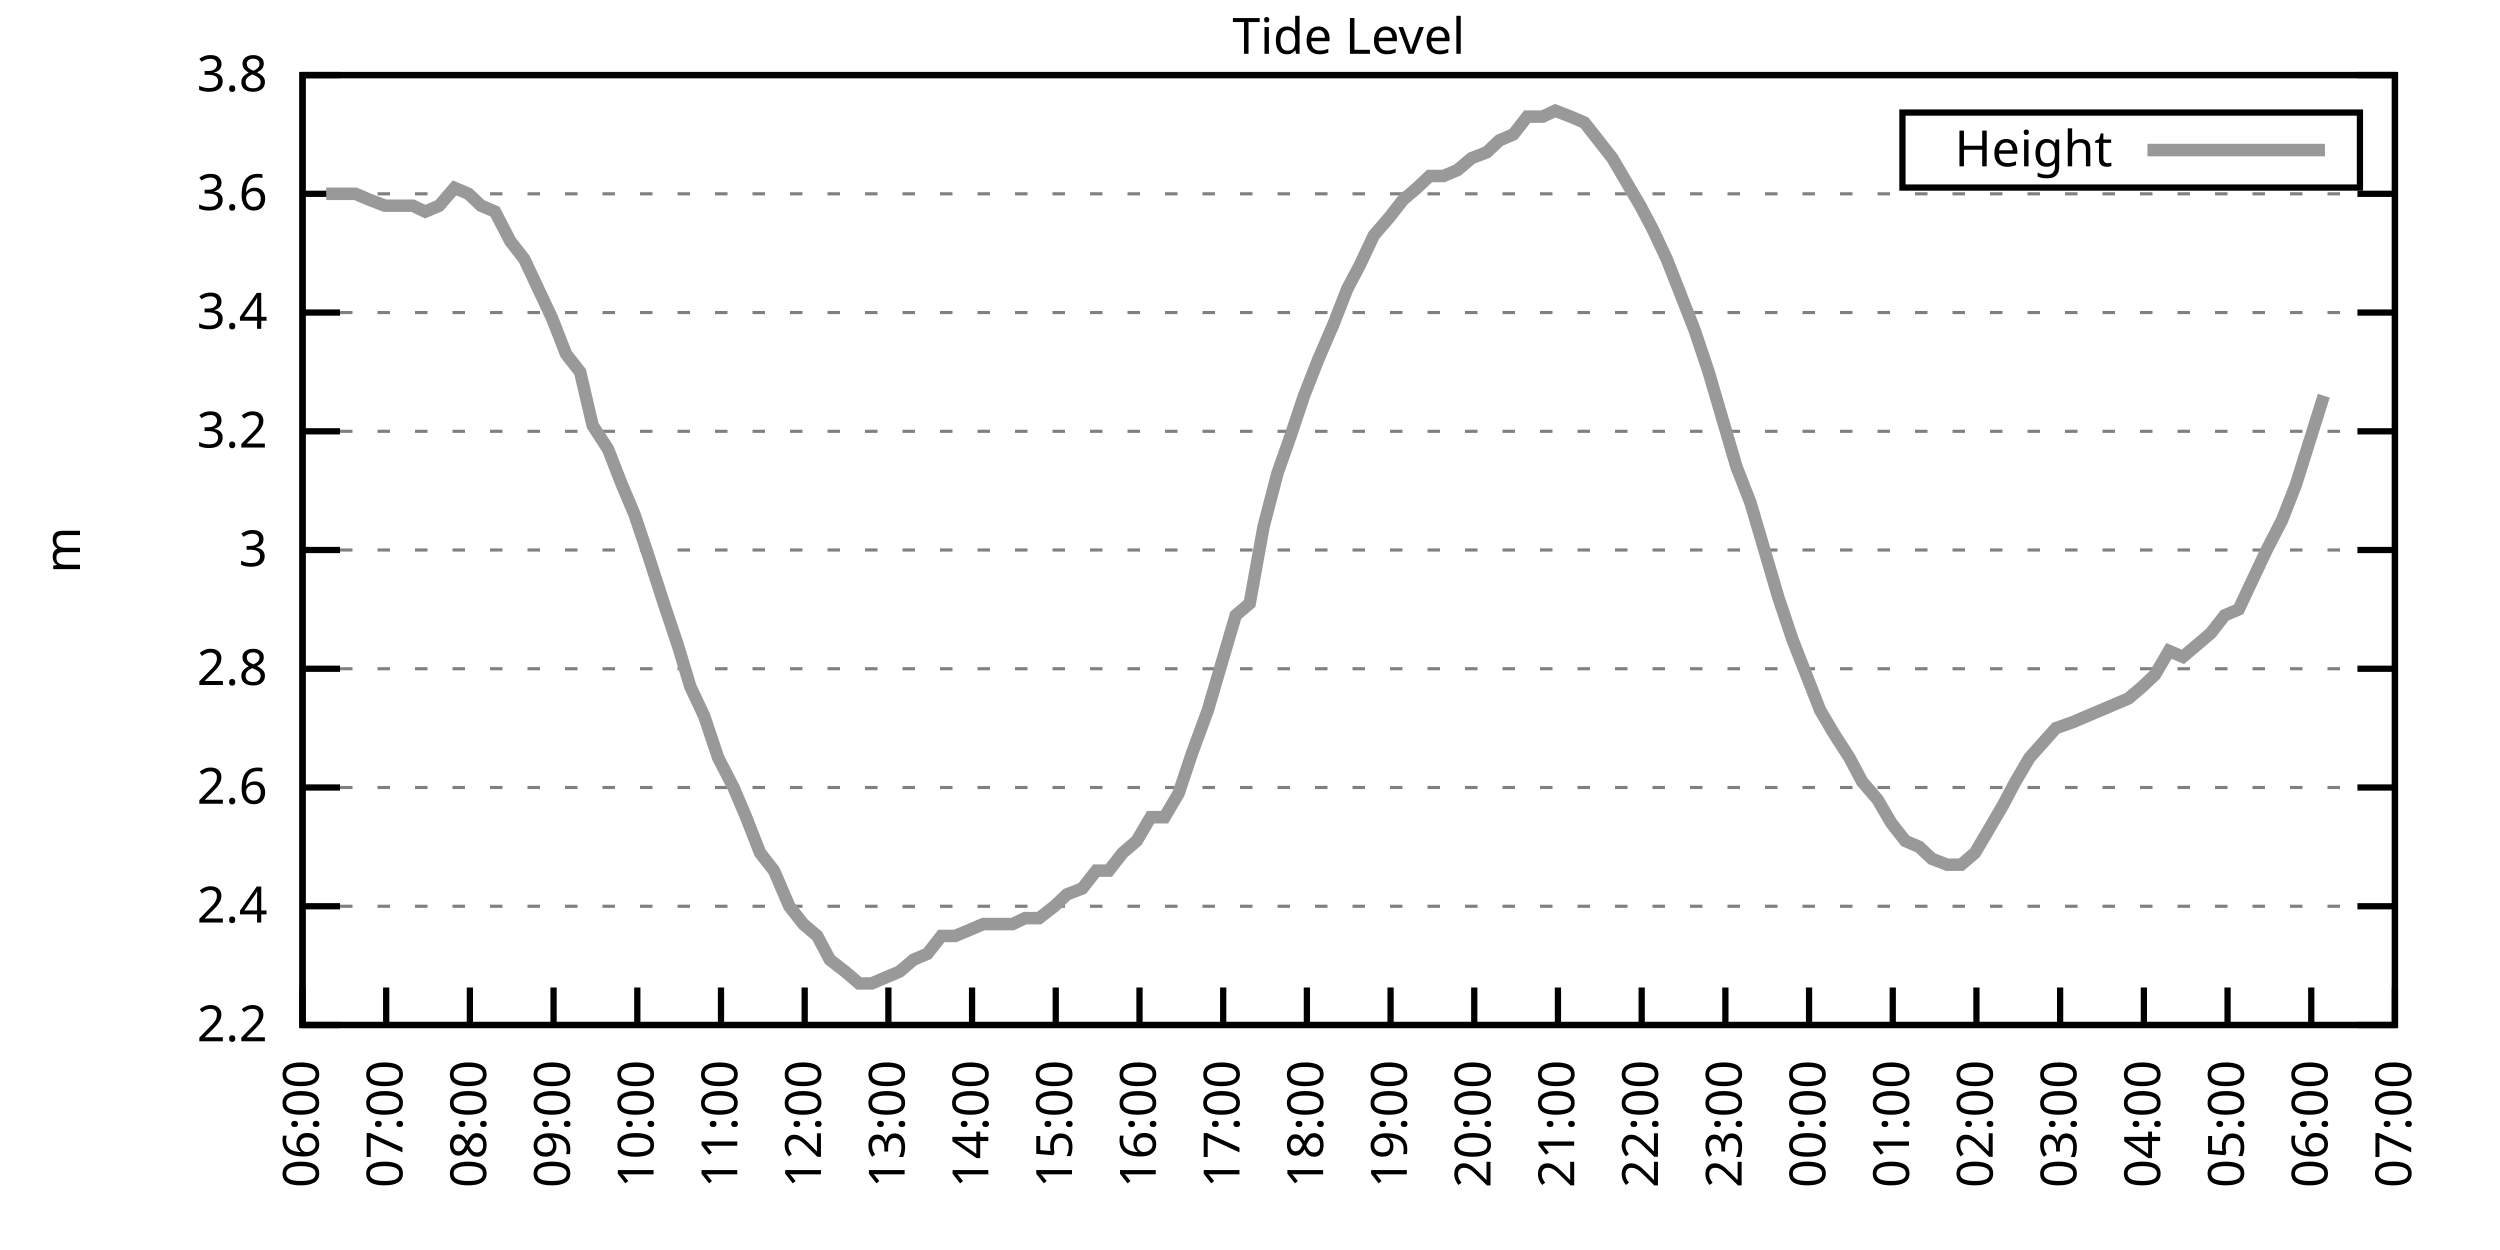
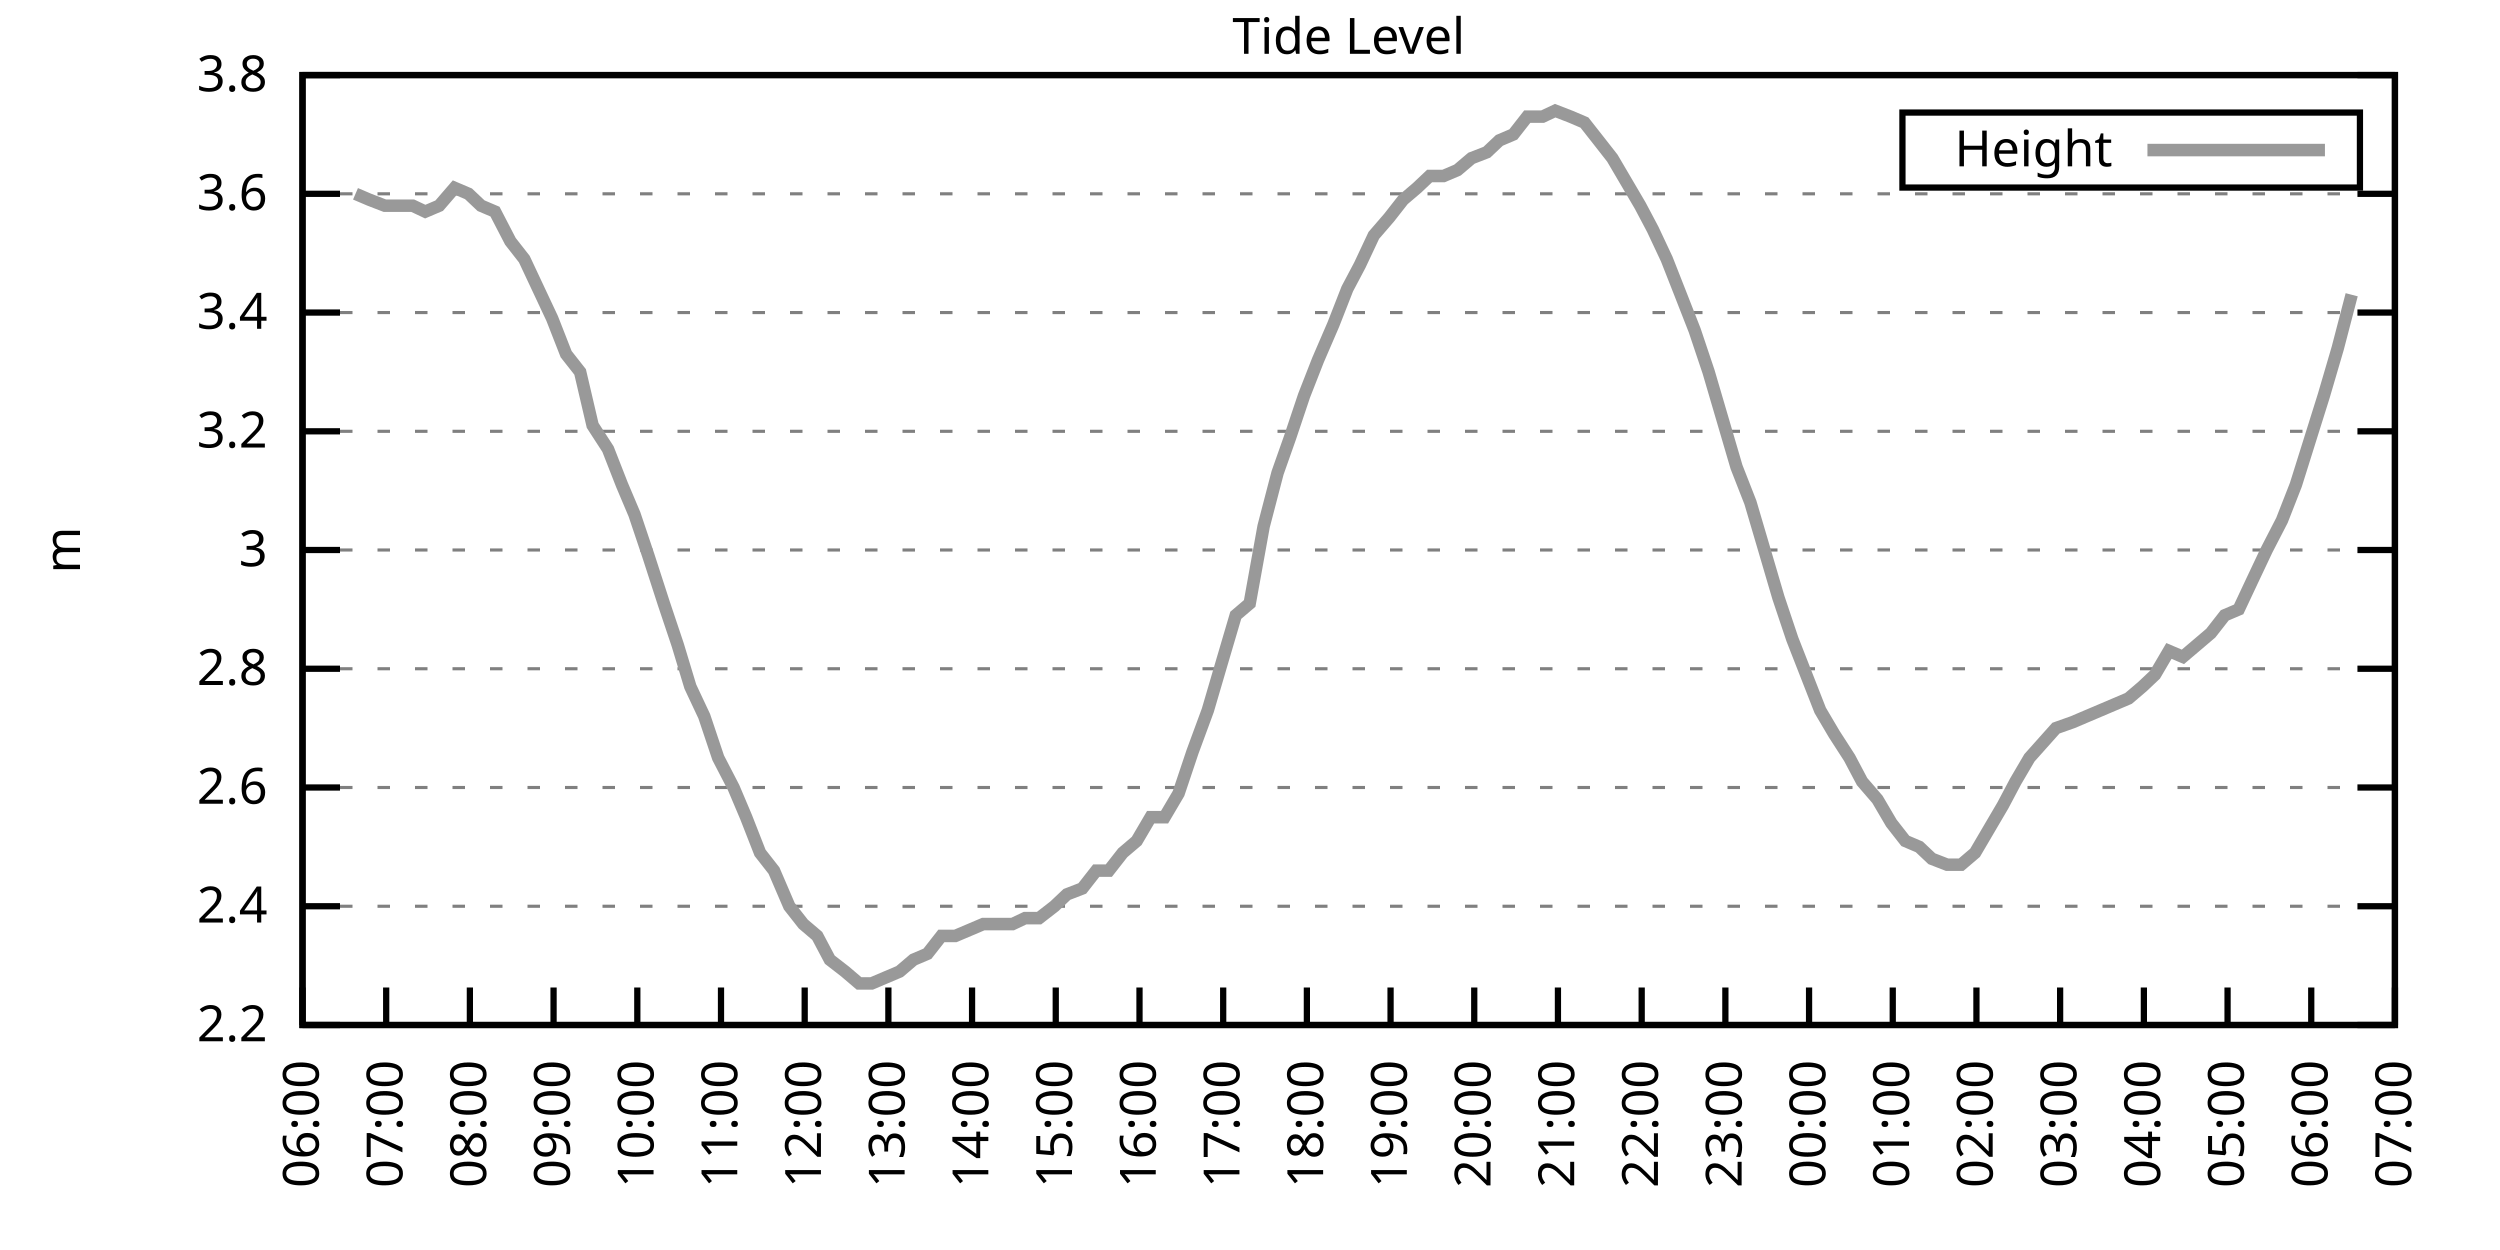
<svg xmlns="http://www.w3.org/2000/svg" xmlns:xlink="http://www.w3.org/1999/xlink" width="400" height="200" viewBox="0 0 400 200">
  <g id="gnuplot_canvas">
    <rect x="0" y="0" width="400" height="200" fill="none" />
    <defs>
      <circle id="gpDot" r="0.5" stroke-width="0.5" stroke="currentColor" />
      <path id="gpPt0" stroke-width="0.333" stroke="currentColor" d="M-1,0 h2 M0,-1 v2" />
      <path id="gpPt1" stroke-width="0.333" stroke="currentColor" d="M-1,-1 L1,1 M1,-1 L-1,1" />
      <path id="gpPt2" stroke-width="0.333" stroke="currentColor" d="M-1,0 L1,0 M0,-1 L0,1 M-1,-1 L1,1 M-1,1 L1,-1" />
      <rect id="gpPt3" stroke-width="0.333" stroke="currentColor" x="-1" y="-1" width="2" height="2" />
      <rect id="gpPt4" stroke-width="0.333" stroke="currentColor" fill="currentColor" x="-1" y="-1" width="2" height="2" />
      <circle id="gpPt5" stroke-width="0.333" stroke="currentColor" cx="0" cy="0" r="1" />
      <use xlink:href="#gpPt5" id="gpPt6" fill="currentColor" stroke="none" />
      <path id="gpPt7" stroke-width="0.333" stroke="currentColor" d="M0,-1.33 L-1.33,0.67 L1.33,0.67 z" />
      <use xlink:href="#gpPt7" id="gpPt8" fill="currentColor" stroke="none" />
      <use xlink:href="#gpPt7" id="gpPt9" stroke="currentColor" transform="rotate(180)" />
      <use xlink:href="#gpPt9" id="gpPt10" fill="currentColor" stroke="none" />
      <use xlink:href="#gpPt3" id="gpPt11" stroke="currentColor" transform="rotate(45)" />
      <use xlink:href="#gpPt11" id="gpPt12" fill="currentColor" stroke="none" />
      <path id="gpPt13" stroke-width="0.333" stroke="currentColor" d="M0,1.330 L1.265,0.411 L0.782,-1.067 L-0.782,-1.076 L-1.265,0.411 z" />
      <use xlink:href="#gpPt13" id="gpPt14" fill="currentColor" stroke="none" />
      <filter id="textbox" filterUnits="objectBoundingBox" x="0" y="0" height="1" width="1">
        <feFlood flood-color="white" flood-opacity="1" result="bgnd" />
        <feComposite in="SourceGraphic" in2="bgnd" operator="atop" />
      </filter>
      <filter id="greybox" filterUnits="objectBoundingBox" x="0" y="0" height="1" width="1">
        <feFlood flood-color="lightgrey" flood-opacity="1" result="grey" />
        <feComposite in="SourceGraphic" in2="grey" operator="atop" />
      </filter>
    </defs>
    <g fill="none" color="white" stroke="currentColor" stroke-width="1.00" stroke-linecap="butt" stroke-linejoin="miter">
</g>
    <g fill="none" color="black" stroke="currentColor" stroke-width="1.00" stroke-linecap="butt" stroke-linejoin="miter">
      <g stroke="none" shape-rendering="crispEdges">
        <polygon fill="rgb(255, 255, 255)" points="48.40,164.00 383.18,164.00 383.18,12.02 48.40,12.02 " />
      </g>
    </g>
    <g fill="none" color="black" stroke="currentColor" stroke-width="1.00" stroke-linecap="butt" stroke-linejoin="miter">
</g>
    <g fill="none" color="black" stroke="black" stroke-width="0.50" stroke-linecap="butt" stroke-linejoin="miter">
</g>
    <g fill="none" color="gray" stroke="currentColor" stroke-width="0.50" stroke-linecap="butt" stroke-linejoin="miter">
      <path stroke="gray" stroke-dasharray="2,4" class="gridline" d="M48.40,164.00 L383.19,164.00  " />
    </g>
    <g fill="none" color="gray" stroke="gray" stroke-width="1.00" stroke-linecap="butt" stroke-linejoin="miter">
</g>
    <g fill="none" color="black" stroke="currentColor" stroke-width="1.00" stroke-linecap="butt" stroke-linejoin="miter">
      <path stroke="black" d="M48.40,164.00 L54.40,164.00 M383.19,164.00 L377.19,164.00  " />
      <g transform="translate(42.80,166.60)" stroke="none" fill="black" font-family="Sans" font-size="8.00" text-anchor="end">
        <text>
          <tspan font-family="Sans"> 2.2</tspan>
        </text>
      </g>
    </g>
    <g fill="none" color="black" stroke="currentColor" stroke-width="1.00" stroke-linecap="butt" stroke-linejoin="miter">
</g>
    <g fill="none" color="black" stroke="black" stroke-width="0.50" stroke-linecap="butt" stroke-linejoin="miter">
</g>
    <g fill="none" color="gray" stroke="currentColor" stroke-width="0.50" stroke-linecap="butt" stroke-linejoin="miter">
      <path stroke="gray" stroke-dasharray="2,4" class="gridline" d="M48.40,145.00 L383.19,145.00  " />
    </g>
    <g fill="none" color="gray" stroke="gray" stroke-width="1.00" stroke-linecap="butt" stroke-linejoin="miter">
</g>
    <g fill="none" color="black" stroke="currentColor" stroke-width="1.00" stroke-linecap="butt" stroke-linejoin="miter">
      <path stroke="black" d="M48.40,145.00 L54.40,145.00 M383.19,145.00 L377.19,145.00  " />
      <g transform="translate(42.80,147.60)" stroke="none" fill="black" font-family="Sans" font-size="8.00" text-anchor="end">
        <text>
          <tspan font-family="Sans"> 2.4</tspan>
        </text>
      </g>
    </g>
    <g fill="none" color="black" stroke="currentColor" stroke-width="1.00" stroke-linecap="butt" stroke-linejoin="miter">
</g>
    <g fill="none" color="black" stroke="black" stroke-width="0.50" stroke-linecap="butt" stroke-linejoin="miter">
</g>
    <g fill="none" color="gray" stroke="currentColor" stroke-width="0.50" stroke-linecap="butt" stroke-linejoin="miter">
      <path stroke="gray" stroke-dasharray="2,4" class="gridline" d="M48.40,126.00 L383.19,126.00  " />
    </g>
    <g fill="none" color="gray" stroke="gray" stroke-width="1.00" stroke-linecap="butt" stroke-linejoin="miter">
</g>
    <g fill="none" color="black" stroke="currentColor" stroke-width="1.00" stroke-linecap="butt" stroke-linejoin="miter">
      <path stroke="black" d="M48.40,126.00 L54.40,126.00 M383.19,126.00 L377.19,126.00  " />
      <g transform="translate(42.80,128.60)" stroke="none" fill="black" font-family="Sans" font-size="8.00" text-anchor="end">
        <text>
          <tspan font-family="Sans"> 2.6</tspan>
        </text>
      </g>
    </g>
    <g fill="none" color="black" stroke="currentColor" stroke-width="1.00" stroke-linecap="butt" stroke-linejoin="miter">
</g>
    <g fill="none" color="black" stroke="black" stroke-width="0.50" stroke-linecap="butt" stroke-linejoin="miter">
</g>
    <g fill="none" color="gray" stroke="currentColor" stroke-width="0.50" stroke-linecap="butt" stroke-linejoin="miter">
      <path stroke="gray" stroke-dasharray="2,4" class="gridline" d="M48.40,107.00 L383.19,107.00  " />
    </g>
    <g fill="none" color="gray" stroke="gray" stroke-width="1.00" stroke-linecap="butt" stroke-linejoin="miter">
</g>
    <g fill="none" color="black" stroke="currentColor" stroke-width="1.00" stroke-linecap="butt" stroke-linejoin="miter">
      <path stroke="black" d="M48.40,107.00 L54.40,107.00 M383.19,107.00 L377.19,107.00  " />
      <g transform="translate(42.80,109.60)" stroke="none" fill="black" font-family="Sans" font-size="8.00" text-anchor="end">
        <text>
          <tspan font-family="Sans"> 2.8</tspan>
        </text>
      </g>
    </g>
    <g fill="none" color="black" stroke="currentColor" stroke-width="1.00" stroke-linecap="butt" stroke-linejoin="miter">
</g>
    <g fill="none" color="black" stroke="black" stroke-width="0.50" stroke-linecap="butt" stroke-linejoin="miter">
</g>
    <g fill="none" color="gray" stroke="currentColor" stroke-width="0.50" stroke-linecap="butt" stroke-linejoin="miter">
      <path stroke="gray" stroke-dasharray="2,4" class="gridline" d="M48.40,88.00 L383.19,88.00  " />
    </g>
    <g fill="none" color="gray" stroke="gray" stroke-width="1.00" stroke-linecap="butt" stroke-linejoin="miter">
</g>
    <g fill="none" color="black" stroke="currentColor" stroke-width="1.00" stroke-linecap="butt" stroke-linejoin="miter">
      <path stroke="black" d="M48.40,88.00 L54.40,88.00 M383.19,88.00 L377.19,88.00  " />
      <g transform="translate(42.80,90.60)" stroke="none" fill="black" font-family="Sans" font-size="8.00" text-anchor="end">
        <text>
          <tspan font-family="Sans"> 3</tspan>
        </text>
      </g>
    </g>
    <g fill="none" color="black" stroke="currentColor" stroke-width="1.00" stroke-linecap="butt" stroke-linejoin="miter">
</g>
    <g fill="none" color="black" stroke="black" stroke-width="0.50" stroke-linecap="butt" stroke-linejoin="miter">
</g>
    <g fill="none" color="gray" stroke="currentColor" stroke-width="0.50" stroke-linecap="butt" stroke-linejoin="miter">
      <path stroke="gray" stroke-dasharray="2,4" class="gridline" d="M48.40,69.01 L383.19,69.01  " />
    </g>
    <g fill="none" color="gray" stroke="gray" stroke-width="1.00" stroke-linecap="butt" stroke-linejoin="miter">
</g>
    <g fill="none" color="black" stroke="currentColor" stroke-width="1.00" stroke-linecap="butt" stroke-linejoin="miter">
      <path stroke="black" d="M48.40,69.01 L54.40,69.01 M383.19,69.01 L377.19,69.01  " />
      <g transform="translate(42.80,71.61)" stroke="none" fill="black" font-family="Sans" font-size="8.00" text-anchor="end">
        <text>
          <tspan font-family="Sans"> 3.2</tspan>
        </text>
      </g>
    </g>
    <g fill="none" color="black" stroke="currentColor" stroke-width="1.00" stroke-linecap="butt" stroke-linejoin="miter">
</g>
    <g fill="none" color="black" stroke="black" stroke-width="0.50" stroke-linecap="butt" stroke-linejoin="miter">
</g>
    <g fill="none" color="gray" stroke="currentColor" stroke-width="0.50" stroke-linecap="butt" stroke-linejoin="miter">
      <path stroke="gray" stroke-dasharray="2,4" class="gridline" d="M48.40,50.01 L383.19,50.01  " />
    </g>
    <g fill="none" color="gray" stroke="gray" stroke-width="1.00" stroke-linecap="butt" stroke-linejoin="miter">
</g>
    <g fill="none" color="black" stroke="currentColor" stroke-width="1.00" stroke-linecap="butt" stroke-linejoin="miter">
      <path stroke="black" d="M48.40,50.01 L54.40,50.01 M383.19,50.01 L377.19,50.01  " />
      <g transform="translate(42.80,52.61)" stroke="none" fill="black" font-family="Sans" font-size="8.00" text-anchor="end">
        <text>
          <tspan font-family="Sans"> 3.4</tspan>
        </text>
      </g>
    </g>
    <g fill="none" color="black" stroke="currentColor" stroke-width="1.00" stroke-linecap="butt" stroke-linejoin="miter">
</g>
    <g fill="none" color="black" stroke="black" stroke-width="0.50" stroke-linecap="butt" stroke-linejoin="miter">
</g>
    <g fill="none" color="gray" stroke="currentColor" stroke-width="0.50" stroke-linecap="butt" stroke-linejoin="miter">
      <path stroke="gray" stroke-dasharray="2,4" class="gridline" d="M48.40,31.01 L383.19,31.01  " />
    </g>
    <g fill="none" color="gray" stroke="gray" stroke-width="1.00" stroke-linecap="butt" stroke-linejoin="miter">
</g>
    <g fill="none" color="black" stroke="currentColor" stroke-width="1.00" stroke-linecap="butt" stroke-linejoin="miter">
      <path stroke="black" d="M48.40,31.01 L54.40,31.01 M383.19,31.01 L377.19,31.01  " />
      <g transform="translate(42.80,33.61)" stroke="none" fill="black" font-family="Sans" font-size="8.00" text-anchor="end">
        <text>
          <tspan font-family="Sans"> 3.6</tspan>
        </text>
      </g>
    </g>
    <g fill="none" color="black" stroke="currentColor" stroke-width="1.00" stroke-linecap="butt" stroke-linejoin="miter">
</g>
    <g fill="none" color="black" stroke="black" stroke-width="0.50" stroke-linecap="butt" stroke-linejoin="miter">
</g>
    <g fill="none" color="gray" stroke="currentColor" stroke-width="0.50" stroke-linecap="butt" stroke-linejoin="miter">
      <path stroke="gray" stroke-dasharray="2,4" class="gridline" d="M48.40,12.01 L383.19,12.01  " />
    </g>
    <g fill="none" color="gray" stroke="gray" stroke-width="1.00" stroke-linecap="butt" stroke-linejoin="miter">
</g>
    <g fill="none" color="black" stroke="currentColor" stroke-width="1.00" stroke-linecap="butt" stroke-linejoin="miter">
      <path stroke="black" d="M48.40,12.01 L54.40,12.01 M383.19,12.01 L377.19,12.01  " />
      <g transform="translate(42.80,14.61)" stroke="none" fill="black" font-family="Sans" font-size="8.00" text-anchor="end">
        <text>
          <tspan font-family="Sans"> 3.8</tspan>
        </text>
      </g>
    </g>
    <g fill="none" color="black" stroke="currentColor" stroke-width="1.00" stroke-linecap="butt" stroke-linejoin="miter">
      <path stroke="black" d="M48.40,164.00 L48.40,158.00  " />
      <g transform="translate(51.00,169.60) rotate(270.00)" stroke="none" fill="black" font-family="Sans" font-size="8.00" text-anchor="end">
        <text>
          <tspan font-family="Sans">06:00</tspan>
        </text>
      </g>
    </g>
    <g fill="none" color="black" stroke="currentColor" stroke-width="1.00" stroke-linecap="butt" stroke-linejoin="miter">
      <path stroke="black" d="M61.79,164.00 L61.79,158.00  " />
      <g transform="translate(64.39,169.60) rotate(270.00)" stroke="none" fill="black" font-family="Sans" font-size="8.00" text-anchor="end">
        <text>
          <tspan font-family="Sans">07:00</tspan>
        </text>
      </g>
    </g>
    <g fill="none" color="black" stroke="currentColor" stroke-width="1.00" stroke-linecap="butt" stroke-linejoin="miter">
      <path stroke="black" d="M75.18,164.00 L75.18,158.00  " />
      <g transform="translate(77.78,169.60) rotate(270.00)" stroke="none" fill="black" font-family="Sans" font-size="8.00" text-anchor="end">
        <text>
          <tspan font-family="Sans">08:00</tspan>
        </text>
      </g>
    </g>
    <g fill="none" color="black" stroke="currentColor" stroke-width="1.00" stroke-linecap="butt" stroke-linejoin="miter">
      <path stroke="black" d="M88.57,164.00 L88.57,158.00  " />
      <g transform="translate(91.17,169.60) rotate(270.00)" stroke="none" fill="black" font-family="Sans" font-size="8.00" text-anchor="end">
        <text>
          <tspan font-family="Sans">09:00</tspan>
        </text>
      </g>
    </g>
    <g fill="none" color="black" stroke="currentColor" stroke-width="1.00" stroke-linecap="butt" stroke-linejoin="miter">
      <path stroke="black" d="M101.97,164.00 L101.97,158.00  " />
      <g transform="translate(104.57,169.60) rotate(270.00)" stroke="none" fill="black" font-family="Sans" font-size="8.00" text-anchor="end">
        <text>
          <tspan font-family="Sans">10:00</tspan>
        </text>
      </g>
    </g>
    <g fill="none" color="black" stroke="currentColor" stroke-width="1.00" stroke-linecap="butt" stroke-linejoin="miter">
      <path stroke="black" d="M115.36,164.00 L115.36,158.00  " />
      <g transform="translate(117.96,169.60) rotate(270.00)" stroke="none" fill="black" font-family="Sans" font-size="8.00" text-anchor="end">
        <text>
          <tspan font-family="Sans">11:00</tspan>
        </text>
      </g>
    </g>
    <g fill="none" color="black" stroke="currentColor" stroke-width="1.00" stroke-linecap="butt" stroke-linejoin="miter">
      <path stroke="black" d="M128.75,164.00 L128.75,158.00  " />
      <g transform="translate(131.35,169.60) rotate(270.00)" stroke="none" fill="black" font-family="Sans" font-size="8.00" text-anchor="end">
        <text>
          <tspan font-family="Sans">12:00</tspan>
        </text>
      </g>
    </g>
    <g fill="none" color="black" stroke="currentColor" stroke-width="1.00" stroke-linecap="butt" stroke-linejoin="miter">
      <path stroke="black" d="M142.14,164.00 L142.14,158.00  " />
      <g transform="translate(144.74,169.60) rotate(270.00)" stroke="none" fill="black" font-family="Sans" font-size="8.00" text-anchor="end">
        <text>
          <tspan font-family="Sans">13:00</tspan>
        </text>
      </g>
    </g>
    <g fill="none" color="black" stroke="currentColor" stroke-width="1.00" stroke-linecap="butt" stroke-linejoin="miter">
      <path stroke="black" d="M155.53,164.00 L155.53,158.00  " />
      <g transform="translate(158.13,169.60) rotate(270.00)" stroke="none" fill="black" font-family="Sans" font-size="8.00" text-anchor="end">
        <text>
          <tspan font-family="Sans">14:00</tspan>
        </text>
      </g>
    </g>
    <g fill="none" color="black" stroke="currentColor" stroke-width="1.00" stroke-linecap="butt" stroke-linejoin="miter">
      <path stroke="black" d="M168.92,164.00 L168.92,158.00  " />
      <g transform="translate(171.52,169.60) rotate(270.00)" stroke="none" fill="black" font-family="Sans" font-size="8.00" text-anchor="end">
        <text>
          <tspan font-family="Sans">15:00</tspan>
        </text>
      </g>
    </g>
    <g fill="none" color="black" stroke="currentColor" stroke-width="1.00" stroke-linecap="butt" stroke-linejoin="miter">
      <path stroke="black" d="M182.32,164.00 L182.32,158.00  " />
      <g transform="translate(184.92,169.60) rotate(270.00)" stroke="none" fill="black" font-family="Sans" font-size="8.00" text-anchor="end">
        <text>
          <tspan font-family="Sans">16:00</tspan>
        </text>
      </g>
    </g>
    <g fill="none" color="black" stroke="currentColor" stroke-width="1.00" stroke-linecap="butt" stroke-linejoin="miter">
      <path stroke="black" d="M195.71,164.00 L195.71,158.00  " />
      <g transform="translate(198.31,169.60) rotate(270.00)" stroke="none" fill="black" font-family="Sans" font-size="8.00" text-anchor="end">
        <text>
          <tspan font-family="Sans">17:00</tspan>
        </text>
      </g>
    </g>
    <g fill="none" color="black" stroke="currentColor" stroke-width="1.00" stroke-linecap="butt" stroke-linejoin="miter">
      <path stroke="black" d="M209.10,164.00 L209.10,158.00  " />
      <g transform="translate(211.70,169.60) rotate(270.00)" stroke="none" fill="black" font-family="Sans" font-size="8.00" text-anchor="end">
        <text>
          <tspan font-family="Sans">18:00</tspan>
        </text>
      </g>
    </g>
    <g fill="none" color="black" stroke="currentColor" stroke-width="1.00" stroke-linecap="butt" stroke-linejoin="miter">
      <path stroke="black" d="M222.49,164.00 L222.49,158.00  " />
      <g transform="translate(225.09,169.60) rotate(270.00)" stroke="none" fill="black" font-family="Sans" font-size="8.00" text-anchor="end">
        <text>
          <tspan font-family="Sans">19:00</tspan>
        </text>
      </g>
    </g>
    <g fill="none" color="black" stroke="currentColor" stroke-width="1.00" stroke-linecap="butt" stroke-linejoin="miter">
      <path stroke="black" d="M235.88,164.00 L235.88,158.00  " />
      <g transform="translate(238.48,169.60) rotate(270.00)" stroke="none" fill="black" font-family="Sans" font-size="8.00" text-anchor="end">
        <text>
          <tspan font-family="Sans">20:00</tspan>
        </text>
      </g>
    </g>
    <g fill="none" color="black" stroke="currentColor" stroke-width="1.00" stroke-linecap="butt" stroke-linejoin="miter">
      <path stroke="black" d="M249.27,164.00 L249.27,158.00  " />
      <g transform="translate(251.87,169.60) rotate(270.00)" stroke="none" fill="black" font-family="Sans" font-size="8.00" text-anchor="end">
        <text>
          <tspan font-family="Sans">21:00</tspan>
        </text>
      </g>
    </g>
    <g fill="none" color="black" stroke="currentColor" stroke-width="1.00" stroke-linecap="butt" stroke-linejoin="miter">
      <path stroke="black" d="M262.67,164.00 L262.67,158.00  " />
      <g transform="translate(265.27,169.60) rotate(270.00)" stroke="none" fill="black" font-family="Sans" font-size="8.00" text-anchor="end">
        <text>
          <tspan font-family="Sans">22:00</tspan>
        </text>
      </g>
    </g>
    <g fill="none" color="black" stroke="currentColor" stroke-width="1.00" stroke-linecap="butt" stroke-linejoin="miter">
      <path stroke="black" d="M276.06,164.00 L276.06,158.00  " />
      <g transform="translate(278.66,169.60) rotate(270.00)" stroke="none" fill="black" font-family="Sans" font-size="8.00" text-anchor="end">
        <text>
          <tspan font-family="Sans">23:00</tspan>
        </text>
      </g>
    </g>
    <g fill="none" color="black" stroke="currentColor" stroke-width="1.00" stroke-linecap="butt" stroke-linejoin="miter">
      <path stroke="black" d="M289.45,164.00 L289.45,158.00  " />
      <g transform="translate(292.05,169.60) rotate(270.00)" stroke="none" fill="black" font-family="Sans" font-size="8.00" text-anchor="end">
        <text>
          <tspan font-family="Sans">00:00</tspan>
        </text>
      </g>
    </g>
    <g fill="none" color="black" stroke="currentColor" stroke-width="1.00" stroke-linecap="butt" stroke-linejoin="miter">
      <path stroke="black" d="M302.84,164.00 L302.84,158.00  " />
      <g transform="translate(305.44,169.60) rotate(270.00)" stroke="none" fill="black" font-family="Sans" font-size="8.00" text-anchor="end">
        <text>
          <tspan font-family="Sans">01:00</tspan>
        </text>
      </g>
    </g>
    <g fill="none" color="black" stroke="currentColor" stroke-width="1.00" stroke-linecap="butt" stroke-linejoin="miter">
      <path stroke="black" d="M316.23,164.00 L316.23,158.00  " />
      <g transform="translate(318.83,169.60) rotate(270.00)" stroke="none" fill="black" font-family="Sans" font-size="8.00" text-anchor="end">
        <text>
          <tspan font-family="Sans">02:00</tspan>
        </text>
      </g>
    </g>
    <g fill="none" color="black" stroke="currentColor" stroke-width="1.00" stroke-linecap="butt" stroke-linejoin="miter">
      <path stroke="black" d="M329.62,164.00 L329.62,158.00  " />
      <g transform="translate(332.22,169.60) rotate(270.00)" stroke="none" fill="black" font-family="Sans" font-size="8.00" text-anchor="end">
        <text>
          <tspan font-family="Sans">03:00</tspan>
        </text>
      </g>
    </g>
    <g fill="none" color="black" stroke="currentColor" stroke-width="1.00" stroke-linecap="butt" stroke-linejoin="miter">
      <path stroke="black" d="M343.02,164.00 L343.02,158.00  " />
      <g transform="translate(345.62,169.60) rotate(270.00)" stroke="none" fill="black" font-family="Sans" font-size="8.00" text-anchor="end">
        <text>
          <tspan font-family="Sans">04:00</tspan>
        </text>
      </g>
    </g>
    <g fill="none" color="black" stroke="currentColor" stroke-width="1.00" stroke-linecap="butt" stroke-linejoin="miter">
      <path stroke="black" d="M356.41,164.00 L356.41,158.00  " />
      <g transform="translate(359.01,169.60) rotate(270.00)" stroke="none" fill="black" font-family="Sans" font-size="8.00" text-anchor="end">
        <text>
          <tspan font-family="Sans">05:00</tspan>
        </text>
      </g>
    </g>
    <g fill="none" color="black" stroke="currentColor" stroke-width="1.00" stroke-linecap="butt" stroke-linejoin="miter">
      <path stroke="black" d="M369.80,164.00 L369.80,158.00  " />
      <g transform="translate(372.40,169.60) rotate(270.00)" stroke="none" fill="black" font-family="Sans" font-size="8.00" text-anchor="end">
        <text>
          <tspan font-family="Sans">06:00</tspan>
        </text>
      </g>
    </g>
    <g fill="none" color="black" stroke="currentColor" stroke-width="1.00" stroke-linecap="butt" stroke-linejoin="miter">
      <path stroke="black" d="M383.19,164.00 L383.19,158.00  " />
      <g transform="translate(385.79,169.60) rotate(270.00)" stroke="none" fill="black" font-family="Sans" font-size="8.00" text-anchor="end">
        <text>
          <tspan font-family="Sans">07:00</tspan>
        </text>
      </g>
    </g>
    <g fill="none" color="black" stroke="currentColor" stroke-width="1.00" stroke-linecap="butt" stroke-linejoin="miter">
</g>
    <g fill="none" color="black" stroke="currentColor" stroke-width="1.00" stroke-linecap="butt" stroke-linejoin="miter">
      <path stroke="black" d="M48.40,12.01 L48.40,164.00 L383.19,164.00 L383.19,12.01 L48.40,12.01 Z  " />
    </g>
    <g fill="none" color="black" stroke="currentColor" stroke-width="1.00" stroke-linecap="butt" stroke-linejoin="miter">
</g>
    <g fill="none" color="black" stroke="currentColor" stroke-width="1.00" stroke-linecap="butt" stroke-linejoin="miter">
      <path stroke="black" d="M304.39,30.01 L304.39,18.01 L377.59,18.01 L377.59,30.01 L304.39,30.01 Z  " />
    </g>
    <g id="Tide_level_plot_1">
      <g fill="none" color="white" stroke="black" stroke-width="2.00" stroke-linecap="butt" stroke-linejoin="miter">
</g>
      <g fill="none" color="black" stroke="currentColor" stroke-width="2.00" stroke-linecap="butt" stroke-linejoin="miter">
        <g transform="translate(337.99,26.61)" stroke="none" fill="black" font-family="Sans" font-size="8.00" text-anchor="end">
          <text>
            <tspan font-family="Sans">Height</tspan>
          </text>
        </g>
      </g>
      <g fill="none" color="black" stroke="currentColor" stroke-width="2.00" stroke-linecap="butt" stroke-linejoin="miter">
-         <path stroke="rgb(153, 153, 153)" d="M343.59,24.01 L371.99,24.01 M52.19,31.01 L54.65,31.01 L56.88,31.01 L59.11,31.96 L61.57,32.91 L63.80,32.91   L66.03,32.91 L68.04,33.86 L70.27,32.91 L72.73,30.06 L74.96,31.01 L76.97,32.91 L79.20,33.86 L81.66,38.61   L83.89,41.46 L86.12,46.21 L88.35,50.96 L90.58,56.66 L92.82,59.51 L94.82,68.06 L97.28,71.86 L99.51,77.56   L101.52,82.31 L103.75,88.95 L106.21,96.55 L108.44,103.20 L110.45,109.85 L112.68,114.60 L114.91,121.25 L117.37,126.00   L119.38,130.75 L121.61,136.45 L123.84,139.30 L126.29,145.00 L128.53,147.85 L130.76,149.75 L132.77,153.55 L135.22,155.45   L137.45,157.35 L139.46,157.35 L141.69,156.40 L143.93,155.45 L146.16,153.55 L148.39,152.60 L150.62,149.75 L152.85,149.75   L155.09,148.80 L157.32,147.85 L159.77,147.85 L162.01,147.85 L164.01,146.90 L166.25,146.90 L168.70,145.00 L170.71,143.10   L173.17,142.15 L175.40,139.30 L177.41,139.30 L179.64,136.45 L181.87,134.55 L184.10,130.75 L186.33,130.75 L188.57,126.95   L190.80,120.30 L193.25,113.65 L195.48,106.05 L197.72,98.45 L199.95,96.55 L202.18,84.21 L204.41,75.66 L206.42,69.96   L208.65,63.31 L210.88,57.61 L213.34,51.91 L215.57,46.21 L217.58,42.41 L219.81,37.66 L222.27,34.81 L224.50,31.96   L226.73,30.06 L228.74,28.16 L230.97,28.16 L233.20,27.21 L235.44,25.31 L237.89,24.36 L239.90,22.46 L242.13,21.51   L244.36,18.66 L246.82,18.66 L248.83,17.71 L251.28,18.66 L253.51,19.61 L255.75,22.46 L257.98,25.31 L260.21,29.11   L262.44,32.91 L264.45,36.71 L266.68,41.46 L268.92,47.16 L271.15,52.86 L273.38,59.51 L275.61,67.11 L277.84,74.71   L280.07,80.41 L282.31,88.01 L284.54,95.60 L286.77,102.25 L289.00,107.95 L291.23,113.65 L293.47,117.45 L295.92,121.25   L297.93,125.05 L300.39,127.90 L302.62,131.70 L304.85,134.55 L307.08,135.50 L309.09,137.40 L311.54,138.35 L313.78,138.35   L316.01,136.45 L318.24,132.65 L320.47,128.85 L322.48,125.05 L324.71,121.25 L328.95,116.50 L331.63,115.55 L333.86,114.60   L336.10,113.65 L338.33,112.70 L340.56,111.75 L342.79,109.85 L344.80,107.95 L347.03,104.15 L349.26,105.10 L351.50,103.20   L353.73,101.30 L355.96,98.45 L358.19,97.50 L360.42,92.75 L362.66,88.01 L365.11,83.26 L367.34,77.56 L371.81,63.31    " />
+         <path stroke="rgb(153, 153, 153)" d="M343.59,24.01 L371.99,24.01 M56.88,31.01 L59.11,31.96 L61.57,32.91 L63.80,32.91 L66.03,32.91 L68.04,33.86   L70.27,32.91 L72.73,30.06 L74.96,31.01 L76.97,32.91 L79.20,33.86 L81.66,38.61 L83.89,41.46 L86.12,46.21   L88.35,50.96 L90.58,56.66 L92.82,59.51 L94.82,68.06 L97.28,71.86 L99.51,77.56 L101.52,82.31 L103.75,88.95   L106.21,96.55 L108.44,103.20 L110.45,109.85 L112.68,114.60 L114.91,121.25 L117.37,126.00 L119.38,130.75 L121.61,136.45   L123.84,139.30 L126.29,145.00 L128.53,147.85 L130.76,149.75 L132.77,153.55 L135.22,155.45 L137.45,157.35 L139.46,157.35   L141.69,156.40 L143.93,155.45 L146.16,153.55 L148.39,152.60 L150.62,149.75 L152.85,149.75 L155.09,148.80 L157.32,147.85   L159.77,147.85 L162.01,147.85 L164.01,146.90 L166.25,146.90 L168.70,145.00 L170.71,143.10 L173.17,142.15 L175.40,139.30   L177.41,139.30 L179.64,136.45 L181.87,134.55 L184.10,130.75 L186.33,130.75 L188.57,126.95 L190.80,120.30 L193.25,113.65   L195.48,106.05 L197.72,98.45 L199.95,96.55 L202.18,84.21 L204.41,75.66 L206.42,69.96 L208.65,63.31 L210.88,57.61   L213.34,51.91 L215.57,46.21 L217.58,42.41 L219.81,37.66 L222.27,34.81 L224.50,31.96 L226.73,30.06 L228.74,28.16   L230.97,28.16 L233.20,27.21 L235.44,25.31 L237.89,24.36 L239.90,22.46 L242.13,21.51 L244.36,18.66 L246.82,18.66   L248.83,17.71 L251.28,18.66 L253.51,19.61 L255.75,22.46 L257.98,25.31 L260.21,29.11 L262.44,32.91 L264.45,36.71   L266.68,41.46 L268.92,47.16 L271.15,52.86 L273.38,59.51 L275.61,67.11 L277.84,74.71 L280.07,80.41 L282.31,88.01   L284.54,95.60 L286.77,102.25 L289.00,107.95 L291.23,113.65 L293.47,117.45 L295.92,121.25 L297.93,125.05 L300.39,127.90   L302.62,131.70 L304.85,134.55 L307.08,135.50 L309.09,137.40 L311.54,138.35 L313.78,138.35 L316.01,136.45 L318.24,132.65   L320.47,128.85 L322.48,125.05 L324.71,121.25 L328.95,116.50 L331.63,115.55 L333.86,114.60 L336.10,113.65 L338.33,112.70   L340.56,111.75 L342.79,109.85 L344.80,107.95 L347.03,104.15 L349.26,105.10 L351.50,103.20 L353.73,101.30 L355.96,98.45   L358.19,97.50 L360.42,92.75 L362.66,88.01 L365.11,83.26 L367.34,77.56 L371.81,63.31 L374.04,55.71 L376.27,47.16    " />
      </g>
    </g>
    <g fill="none" color="black" stroke="currentColor" stroke-width="2.00" stroke-linecap="butt" stroke-linejoin="miter">
</g>
    <g fill="none" color="black" stroke="black" stroke-width="1.00" stroke-linecap="butt" stroke-linejoin="miter">
</g>
    <g fill="none" color="black" stroke="currentColor" stroke-width="1.00" stroke-linecap="butt" stroke-linejoin="miter">
      <path stroke="black" d="M48.40,12.01 L48.40,164.00 L383.19,164.00 L383.19,12.01 L48.40,12.01 Z  " />
      <g transform="translate(12.80,88.01) rotate(270.00)" stroke="none" fill="black" font-family="Sans" font-size="8.00" text-anchor="middle">
        <text>
          <tspan font-family="Sans">m</tspan>
        </text>
      </g>
    </g>
    <g fill="none" color="black" stroke="currentColor" stroke-width="1.00" stroke-linecap="butt" stroke-linejoin="miter">
</g>
    <g fill="none" color="black" stroke="currentColor" stroke-width="1.00" stroke-linecap="butt" stroke-linejoin="miter">
      <g transform="translate(215.79,8.61)" stroke="none" fill="black" font-family="Sans" font-size="8.00" text-anchor="middle">
        <text>
          <tspan font-family="Sans">Tide Level</tspan>
        </text>
      </g>
    </g>
    <g fill="none" color="black" stroke="currentColor" stroke-width="1.00" stroke-linecap="butt" stroke-linejoin="miter">
</g>
  </g>
</svg>
